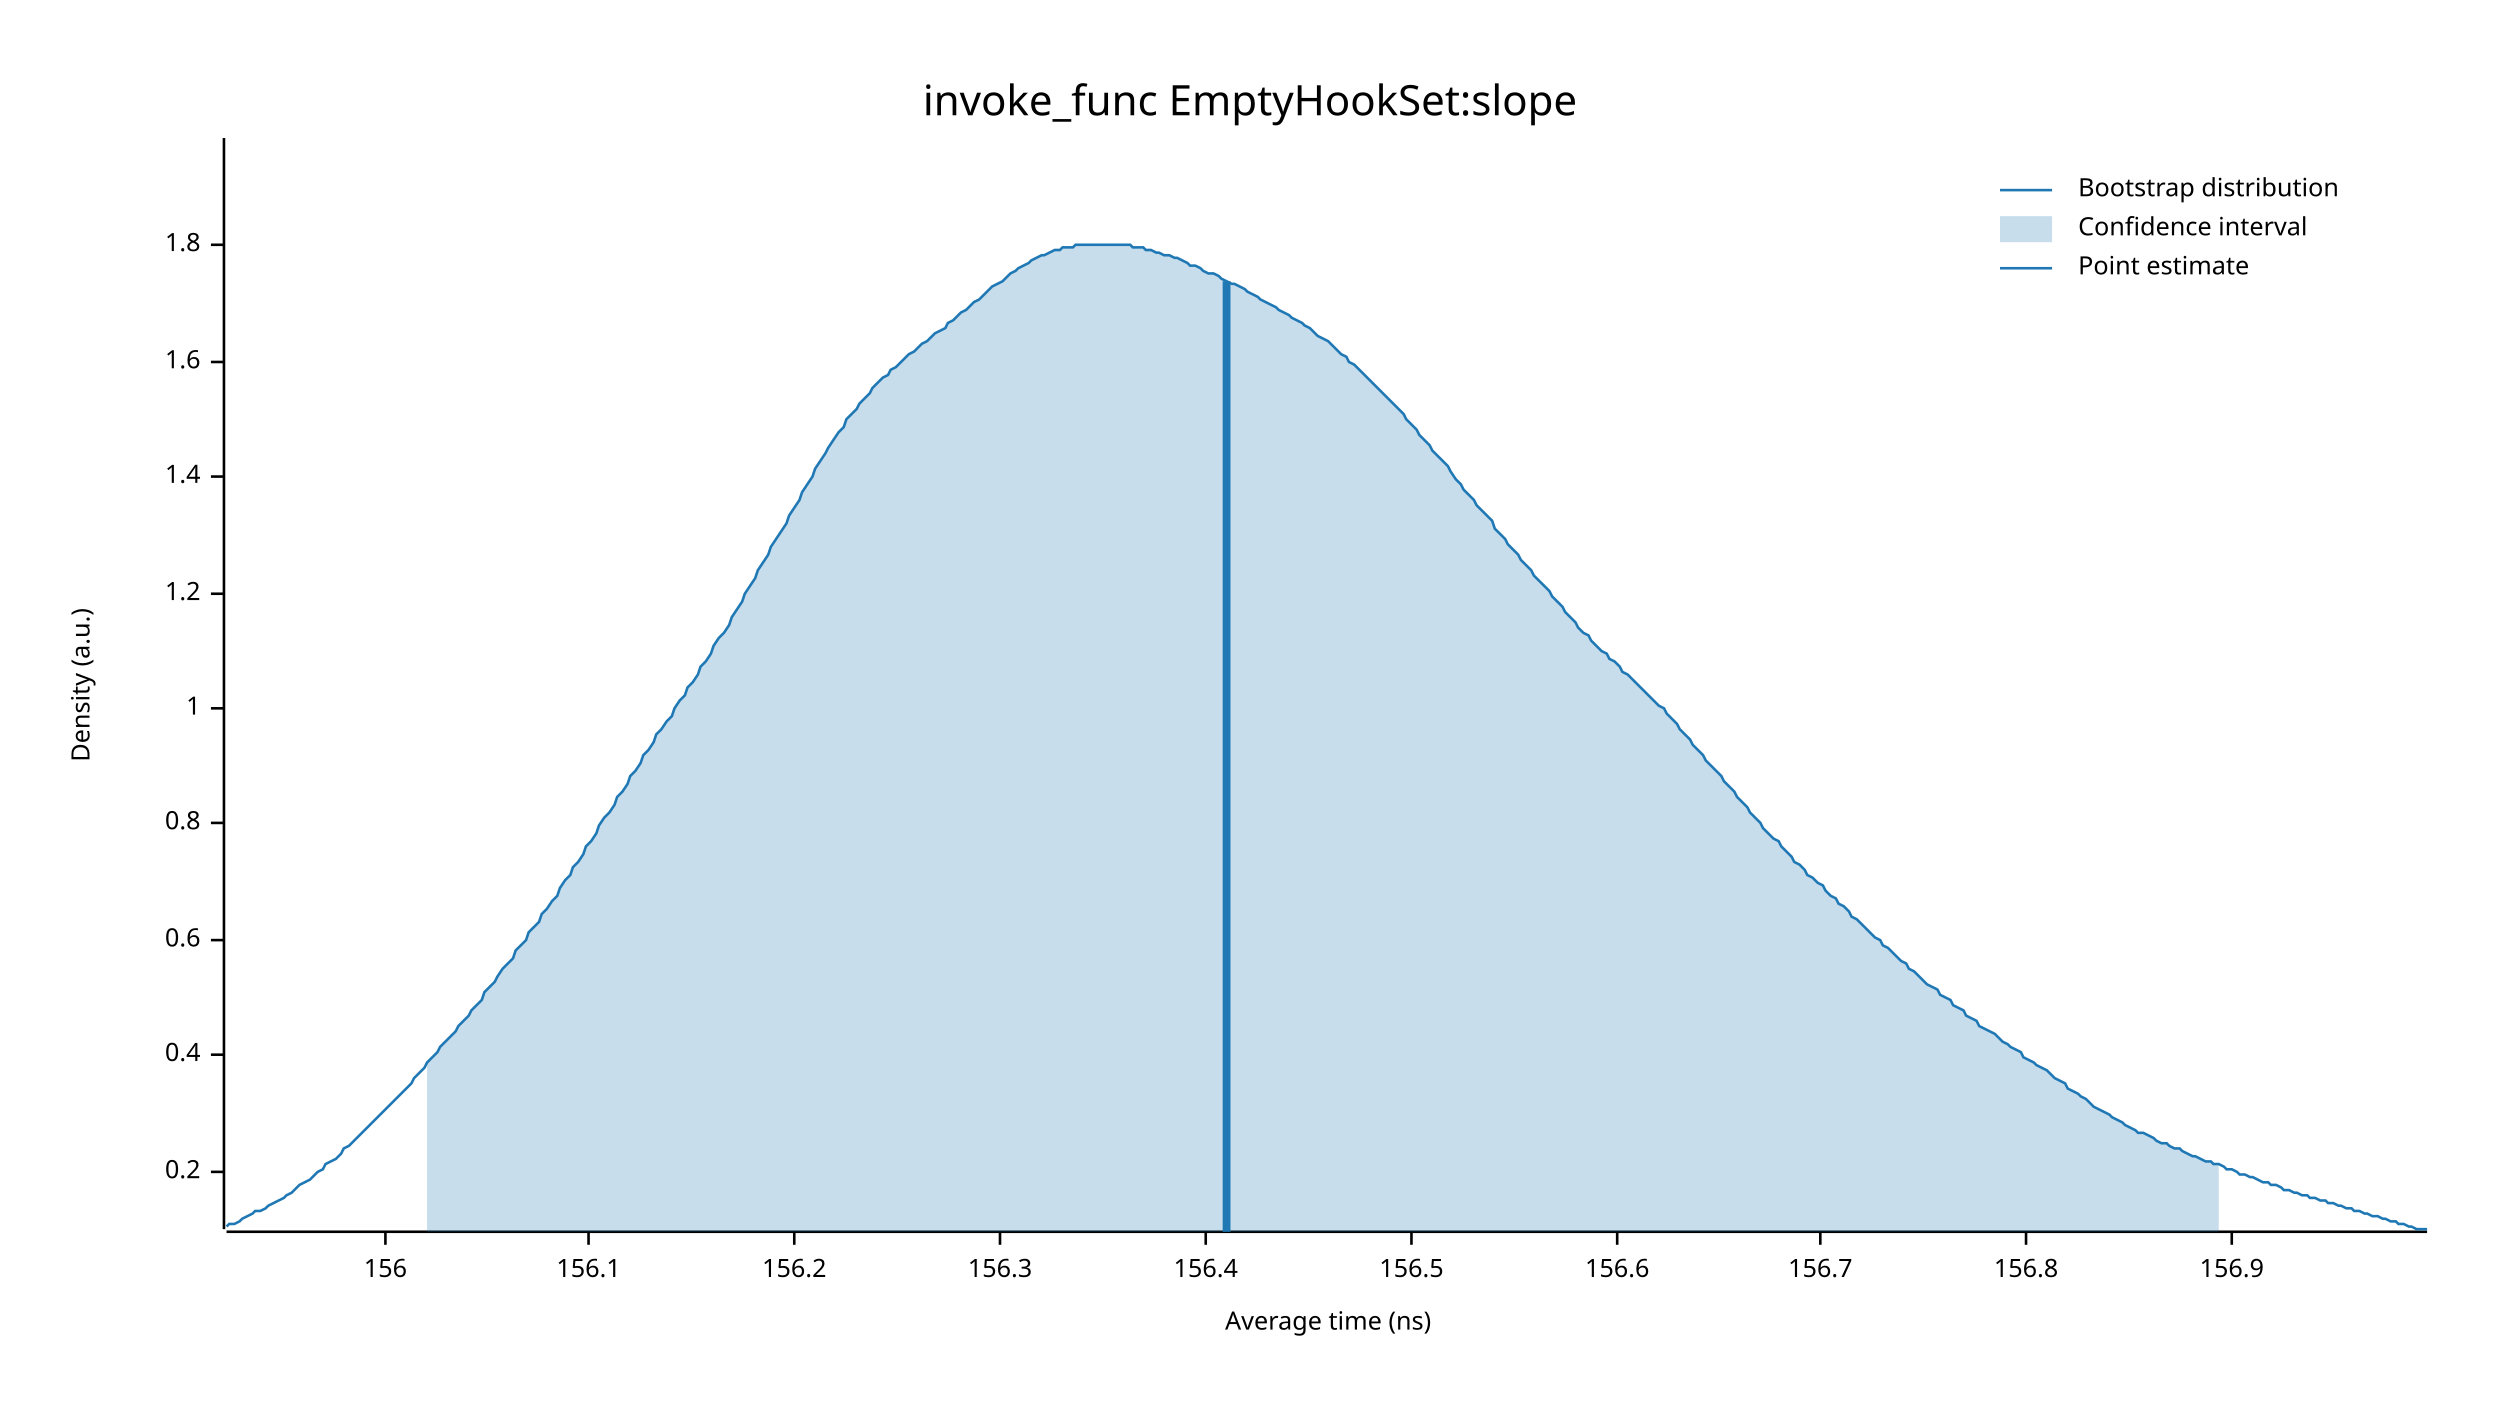
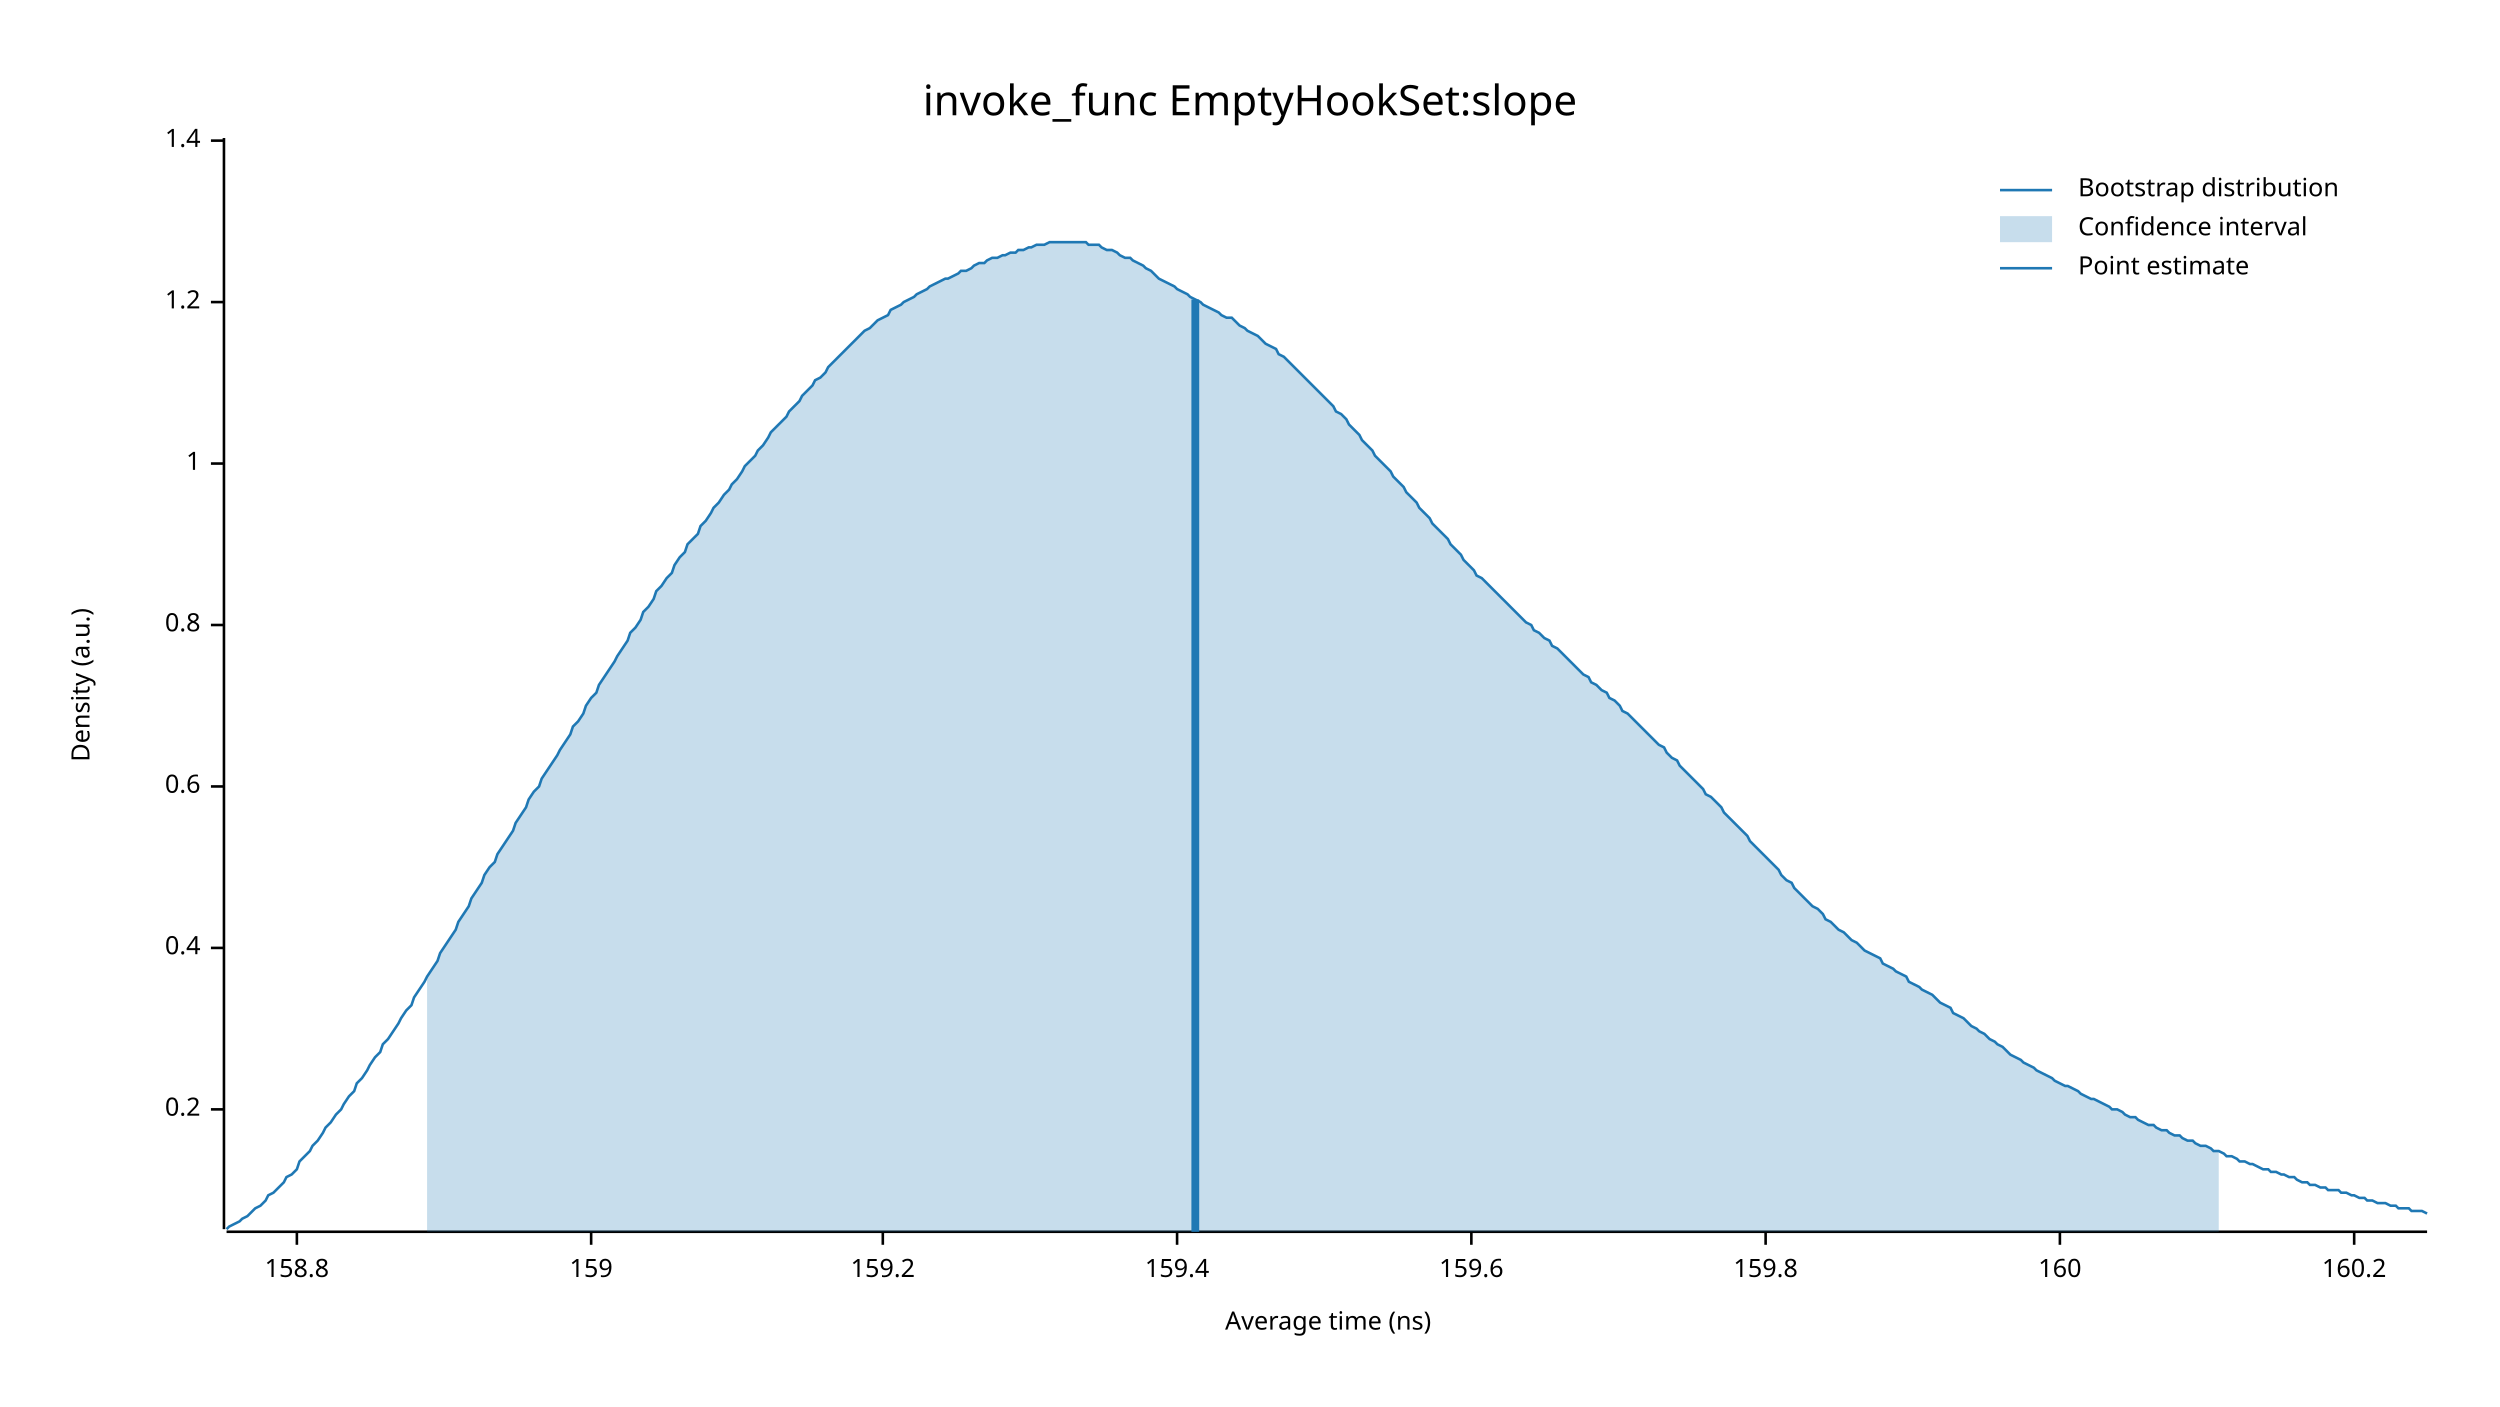
<svg xmlns="http://www.w3.org/2000/svg" width="960" height="540" viewBox="0 0 960 540">
  <text x="480" y="32" dy="0.76em" text-anchor="middle" font-family="sans-serif" font-size="16.129" opacity="1" fill="#000000">
invoke_func EmptyHookSet:slope
</text>
  <text x="27" y="263" dy="0.76em" text-anchor="middle" font-family="sans-serif" font-size="9.677" opacity="1" fill="#000000" transform="rotate(270, 27, 263)">
Density (a.u.)
</text>
  <text x="510" y="513" dy="-0.5ex" text-anchor="middle" font-family="sans-serif" font-size="9.677" opacity="1" fill="#000000">
Average time (ns)
</text>
  <polyline fill="none" opacity="1" stroke="#000000" stroke-width="1" points="86,53 86,472 " />
-   <text x="77" y="450" dy="0.5ex" text-anchor="end" font-family="sans-serif" font-size="9.677" opacity="1" fill="#000000">
+   <text x="77" y="426" dy="0.5ex" text-anchor="end" font-family="sans-serif" font-size="9.677" opacity="1" fill="#000000">
0.2
</text>
-   <polyline fill="none" opacity="1" stroke="#000000" stroke-width="1" points="81,450 86,450 " />
-   <text x="77" y="405" dy="0.5ex" text-anchor="end" font-family="sans-serif" font-size="9.677" opacity="1" fill="#000000">
+   <polyline fill="none" opacity="1" stroke="#000000" stroke-width="1" points="81,426 86,426 " />
+   <text x="77" y="364" dy="0.5ex" text-anchor="end" font-family="sans-serif" font-size="9.677" opacity="1" fill="#000000">
0.4
</text>
-   <polyline fill="none" opacity="1" stroke="#000000" stroke-width="1" points="81,405 86,405 " />
-   <text x="77" y="361" dy="0.5ex" text-anchor="end" font-family="sans-serif" font-size="9.677" opacity="1" fill="#000000">
+   <polyline fill="none" opacity="1" stroke="#000000" stroke-width="1" points="81,364 86,364 " />
+   <text x="77" y="302" dy="0.5ex" text-anchor="end" font-family="sans-serif" font-size="9.677" opacity="1" fill="#000000">
0.6
</text>
-   <polyline fill="none" opacity="1" stroke="#000000" stroke-width="1" points="81,361 86,361 " />
-   <text x="77" y="316" dy="0.5ex" text-anchor="end" font-family="sans-serif" font-size="9.677" opacity="1" fill="#000000">
+   <polyline fill="none" opacity="1" stroke="#000000" stroke-width="1" points="81,302 86,302 " />
+   <text x="77" y="240" dy="0.5ex" text-anchor="end" font-family="sans-serif" font-size="9.677" opacity="1" fill="#000000">
0.8
</text>
-   <polyline fill="none" opacity="1" stroke="#000000" stroke-width="1" points="81,316 86,316 " />
-   <text x="77" y="272" dy="0.5ex" text-anchor="end" font-family="sans-serif" font-size="9.677" opacity="1" fill="#000000">
+   <polyline fill="none" opacity="1" stroke="#000000" stroke-width="1" points="81,240 86,240 " />
+   <text x="77" y="178" dy="0.5ex" text-anchor="end" font-family="sans-serif" font-size="9.677" opacity="1" fill="#000000">
1
</text>
-   <polyline fill="none" opacity="1" stroke="#000000" stroke-width="1" points="81,272 86,272 " />
-   <text x="77" y="228" dy="0.5ex" text-anchor="end" font-family="sans-serif" font-size="9.677" opacity="1" fill="#000000">
+   <polyline fill="none" opacity="1" stroke="#000000" stroke-width="1" points="81,178 86,178 " />
+   <text x="77" y="116" dy="0.5ex" text-anchor="end" font-family="sans-serif" font-size="9.677" opacity="1" fill="#000000">
1.2
</text>
-   <polyline fill="none" opacity="1" stroke="#000000" stroke-width="1" points="81,228 86,228 " />
-   <text x="77" y="183" dy="0.5ex" text-anchor="end" font-family="sans-serif" font-size="9.677" opacity="1" fill="#000000">
+   <polyline fill="none" opacity="1" stroke="#000000" stroke-width="1" points="81,116 86,116 " />
+   <text x="77" y="54" dy="0.5ex" text-anchor="end" font-family="sans-serif" font-size="9.677" opacity="1" fill="#000000">
1.4
</text>
-   <polyline fill="none" opacity="1" stroke="#000000" stroke-width="1" points="81,183 86,183 " />
-   <text x="77" y="139" dy="0.5ex" text-anchor="end" font-family="sans-serif" font-size="9.677" opacity="1" fill="#000000">
- 1.6
+   <polyline fill="none" opacity="1" stroke="#000000" stroke-width="1" points="81,54 86,54 " />
+   <polyline fill="none" opacity="1" stroke="#000000" stroke-width="1" points="87,473 932,473 " />
+   <text x="114" y="483" dy="0.76em" text-anchor="middle" font-family="sans-serif" font-size="9.677" opacity="1" fill="#000000">
+ 158.8
</text>
-   <polyline fill="none" opacity="1" stroke="#000000" stroke-width="1" points="81,139 86,139 " />
-   <text x="77" y="94" dy="0.5ex" text-anchor="end" font-family="sans-serif" font-size="9.677" opacity="1" fill="#000000">
- 1.8
+   <polyline fill="none" opacity="1" stroke="#000000" stroke-width="1" points="114,473 114,478 " />
+   <text x="227" y="483" dy="0.76em" text-anchor="middle" font-family="sans-serif" font-size="9.677" opacity="1" fill="#000000">
+ 159
</text>
-   <polyline fill="none" opacity="1" stroke="#000000" stroke-width="1" points="81,94 86,94 " />
-   <polyline fill="none" opacity="1" stroke="#000000" stroke-width="1" points="87,473 932,473 " />
-   <text x="148" y="483" dy="0.76em" text-anchor="middle" font-family="sans-serif" font-size="9.677" opacity="1" fill="#000000">
- 156
+   <polyline fill="none" opacity="1" stroke="#000000" stroke-width="1" points="227,473 227,478 " />
+   <text x="339" y="483" dy="0.76em" text-anchor="middle" font-family="sans-serif" font-size="9.677" opacity="1" fill="#000000">
+ 159.2
</text>
-   <polyline fill="none" opacity="1" stroke="#000000" stroke-width="1" points="148,473 148,478 " />
-   <text x="226" y="483" dy="0.76em" text-anchor="middle" font-family="sans-serif" font-size="9.677" opacity="1" fill="#000000">
- 156.1
+   <polyline fill="none" opacity="1" stroke="#000000" stroke-width="1" points="339,473 339,478 " />
+   <text x="452" y="483" dy="0.76em" text-anchor="middle" font-family="sans-serif" font-size="9.677" opacity="1" fill="#000000">
+ 159.4
</text>
-   <polyline fill="none" opacity="1" stroke="#000000" stroke-width="1" points="226,473 226,478 " />
-   <text x="305" y="483" dy="0.76em" text-anchor="middle" font-family="sans-serif" font-size="9.677" opacity="1" fill="#000000">
- 156.2
+   <polyline fill="none" opacity="1" stroke="#000000" stroke-width="1" points="452,473 452,478 " />
+   <text x="565" y="483" dy="0.76em" text-anchor="middle" font-family="sans-serif" font-size="9.677" opacity="1" fill="#000000">
+ 159.6
</text>
-   <polyline fill="none" opacity="1" stroke="#000000" stroke-width="1" points="305,473 305,478 " />
-   <text x="384" y="483" dy="0.76em" text-anchor="middle" font-family="sans-serif" font-size="9.677" opacity="1" fill="#000000">
- 156.3
+   <polyline fill="none" opacity="1" stroke="#000000" stroke-width="1" points="565,473 565,478 " />
+   <text x="678" y="483" dy="0.76em" text-anchor="middle" font-family="sans-serif" font-size="9.677" opacity="1" fill="#000000">
+ 159.8
</text>
-   <polyline fill="none" opacity="1" stroke="#000000" stroke-width="1" points="384,473 384,478 " />
-   <text x="463" y="483" dy="0.76em" text-anchor="middle" font-family="sans-serif" font-size="9.677" opacity="1" fill="#000000">
- 156.4
+   <polyline fill="none" opacity="1" stroke="#000000" stroke-width="1" points="678,473 678,478 " />
+   <text x="791" y="483" dy="0.76em" text-anchor="middle" font-family="sans-serif" font-size="9.677" opacity="1" fill="#000000">
+ 160
</text>
-   <polyline fill="none" opacity="1" stroke="#000000" stroke-width="1" points="463,473 463,478 " />
-   <text x="542" y="483" dy="0.76em" text-anchor="middle" font-family="sans-serif" font-size="9.677" opacity="1" fill="#000000">
- 156.5
+   <polyline fill="none" opacity="1" stroke="#000000" stroke-width="1" points="791,473 791,478 " />
+   <text x="904" y="483" dy="0.76em" text-anchor="middle" font-family="sans-serif" font-size="9.677" opacity="1" fill="#000000">
+ 160.2
</text>
-   <polyline fill="none" opacity="1" stroke="#000000" stroke-width="1" points="542,473 542,478 " />
-   <text x="621" y="483" dy="0.76em" text-anchor="middle" font-family="sans-serif" font-size="9.677" opacity="1" fill="#000000">
- 156.6
- </text>
-   <polyline fill="none" opacity="1" stroke="#000000" stroke-width="1" points="621,473 621,478 " />
-   <text x="699" y="483" dy="0.76em" text-anchor="middle" font-family="sans-serif" font-size="9.677" opacity="1" fill="#000000">
- 156.7
- </text>
-   <polyline fill="none" opacity="1" stroke="#000000" stroke-width="1" points="699,473 699,478 " />
-   <text x="778" y="483" dy="0.76em" text-anchor="middle" font-family="sans-serif" font-size="9.677" opacity="1" fill="#000000">
- 156.8
- </text>
-   <polyline fill="none" opacity="1" stroke="#000000" stroke-width="1" points="778,473 778,478 " />
-   <text x="857" y="483" dy="0.76em" text-anchor="middle" font-family="sans-serif" font-size="9.677" opacity="1" fill="#000000">
- 156.9
- </text>
-   <polyline fill="none" opacity="1" stroke="#000000" stroke-width="1" points="857,473 857,478 " />
-   <polyline fill="none" opacity="1" stroke="#1F78B4" stroke-width="1" points="87,471 88,470 90,470 92,469 93,468 95,467 97,466 98,465 100,465 102,464 103,463 105,462 107,461 109,460 110,459 112,458 114,456 115,455 117,454 119,453 120,452 122,450 124,449 125,447 127,446 129,445 131,443 132,441 134,440 136,438 137,437 139,435 141,433 142,432 144,430 146,428 147,427 149,425 151,423 153,421 154,420 156,418 158,416 159,414 161,412 163,410 164,408 166,406 168,404 169,402 171,400 173,398 175,396 176,394 178,392 180,390 181,388 183,386 185,384 186,381 188,379 190,377 191,375 193,372 195,370 197,368 198,365 200,363 202,361 203,358 205,356 207,354 208,351 210,349 212,346 214,344 215,341 217,338 219,336 220,333 222,331 224,328 225,325 227,323 229,320 230,317 232,314 234,312 236,309 237,306 239,304 241,301 242,298 244,296 246,293 247,290 249,288 251,285 252,282 254,280 256,277 258,275 259,272 261,269 263,267 264,264 266,262 268,259 269,256 271,254 273,251 274,248 276,245 278,243 280,240 281,237 283,234 285,231 286,228 288,225 290,222 291,219 293,216 295,213 296,210 298,207 300,204 302,201 303,198 305,195 307,192 308,189 310,186 312,183 313,180 315,177 317,174 318,172 320,169 322,166 324,164 325,161 327,159 329,157 330,155 332,153 334,151 335,149 337,147 339,145 341,144 342,142 344,141 346,139 347,138 349,136 351,135 352,134 354,132 356,131 357,130 359,128 361,127 363,126 364,124 366,123 368,121 369,120 371,119 373,117 374,116 376,115 378,113 379,112 381,110 383,109 385,108 386,107 388,105 390,104 391,103 393,102 395,101 396,100 398,99 400,98 401,98 403,97 405,96 407,96 408,95 410,95 412,95 413,94 415,94 417,94 418,94 420,94 422,94 423,94 425,94 427,94 429,94 430,94 432,94 434,94 435,95 437,95 439,95 440,96 442,96 444,97 445,97 447,98 449,98 451,99 452,99 454,100 456,101 457,102 459,102 461,103 462,104 464,105 466,105 468,106 469,107 471,108 473,109 474,109 476,110 478,111 479,112 481,113 483,114 484,115 486,116 488,117 490,118 491,119 493,120 495,121 496,122 498,123 500,124 501,125 503,126 505,128 506,129 508,130 510,131 512,133 513,134 515,136 517,137 518,139 520,140 522,142 523,143 525,145 527,147 528,148 530,150 532,152 534,154 535,155 537,157 539,159 540,161 542,163 544,165 545,167 547,169 549,171 550,173 552,175 554,177 556,179 557,181 559,184 561,186 562,188 564,190 566,192 567,194 569,196 571,198 573,200 574,203 576,205 578,207 579,209 581,211 583,213 584,215 586,217 588,219 589,221 591,223 593,225 595,227 596,229 598,231 600,233 601,235 603,237 605,239 606,241 608,243 610,244 611,246 613,248 615,250 617,251 618,253 620,254 622,256 623,258 625,259 627,261 628,262 630,264 632,266 633,267 635,269 637,271 639,272 640,274 642,276 644,278 645,280 647,282 649,284 650,286 652,288 654,290 655,292 657,294 659,296 661,298 662,300 664,302 666,304 667,306 669,308 671,310 672,312 674,314 676,316 677,318 679,320 681,322 683,323 684,325 686,327 688,329 689,331 691,332 693,334 694,336 696,337 698,339 700,340 701,342 703,344 705,345 706,347 708,348 710,350 711,352 713,353 715,355 716,356 718,358 720,360 722,361 723,363 725,364 727,366 728,367 730,369 732,370 733,372 735,373 737,375 738,376 740,378 742,379 744,380 745,382 747,383 749,384 750,386 752,387 754,388 755,390 757,391 759,392 760,394 762,395 764,396 766,397 767,398 769,400 771,401 772,402 774,403 776,404 777,406 779,407 781,408 782,409 784,410 786,411 788,413 789,414 791,415 793,416 794,418 796,419 798,420 799,421 801,422 803,424 804,425 806,426 808,427 810,428 811,429 813,430 815,431 816,432 818,433 820,434 821,435 823,435 825,436 827,437 828,438 830,439 832,439 833,440 835,441 837,441 838,442 840,443 842,444 843,444 845,445 847,446 849,446 850,447 852,447 854,448 855,449 857,449 859,450 860,451 862,451 864,452 865,452 867,453 869,454 871,454 872,455 874,455 876,456 877,457 879,457 881,458 882,458 884,459 886,459 887,460 889,460 891,461 893,461 894,462 896,462 898,463 899,463 901,464 903,464 904,465 906,465 908,466 909,466 911,467 913,467 915,468 916,468 918,469 920,469 921,470 923,470 925,471 926,471 928,472 930,472 932,472 " />
-   <polygon opacity="0.25" fill="#1F78B4" points="164,408 166,406 168,404 169,402 171,400 173,398 175,396 176,394 178,392 180,390 181,388 183,386 185,384 186,381 188,379 190,377 191,375 193,372 195,370 197,368 198,365 200,363 202,361 203,358 205,356 207,354 208,351 210,349 212,346 214,344 215,341 217,338 219,336 220,333 222,331 224,328 225,325 227,323 229,320 230,317 232,314 234,312 236,309 237,306 239,304 241,301 242,298 244,296 246,293 247,290 249,288 251,285 252,282 254,280 256,277 258,275 259,272 261,269 263,267 264,264 266,262 268,259 269,256 271,254 273,251 274,248 276,245 278,243 280,240 281,237 283,234 285,231 286,228 288,225 290,222 291,219 293,216 295,213 296,210 298,207 300,204 302,201 303,198 305,195 307,192 308,189 310,186 312,183 313,180 315,177 317,174 318,172 320,169 322,166 324,164 325,161 327,159 329,157 330,155 332,153 334,151 335,149 337,147 339,145 341,144 342,142 344,141 346,139 347,138 349,136 351,135 352,134 354,132 356,131 357,130 359,128 361,127 363,126 364,124 366,123 368,121 369,120 371,119 373,117 374,116 376,115 378,113 379,112 381,110 383,109 385,108 386,107 388,105 390,104 391,103 393,102 395,101 396,100 398,99 400,98 401,98 403,97 405,96 407,96 408,95 410,95 412,95 413,94 415,94 417,94 418,94 420,94 422,94 423,94 425,94 427,94 429,94 430,94 432,94 434,94 435,95 437,95 439,95 440,96 442,96 444,97 445,97 447,98 449,98 451,99 452,99 454,100 456,101 457,102 459,102 461,103 462,104 464,105 466,105 468,106 469,107 471,108 473,109 474,109 476,110 478,111 479,112 481,113 483,114 484,115 486,116 488,117 490,118 491,119 493,120 495,121 496,122 498,123 500,124 501,125 503,126 505,128 506,129 508,130 510,131 512,133 513,134 515,136 517,137 518,139 520,140 522,142 523,143 525,145 527,147 528,148 530,150 532,152 534,154 535,155 537,157 539,159 540,161 542,163 544,165 545,167 547,169 549,171 550,173 552,175 554,177 556,179 557,181 559,184 561,186 562,188 564,190 566,192 567,194 569,196 571,198 573,200 574,203 576,205 578,207 579,209 581,211 583,213 584,215 586,217 588,219 589,221 591,223 593,225 595,227 596,229 598,231 600,233 601,235 603,237 605,239 606,241 608,243 610,244 611,246 613,248 615,250 617,251 618,253 620,254 622,256 623,258 625,259 627,261 628,262 630,264 632,266 633,267 635,269 637,271 639,272 640,274 642,276 644,278 645,280 647,282 649,284 650,286 652,288 654,290 655,292 657,294 659,296 661,298 662,300 664,302 666,304 667,306 669,308 671,310 672,312 674,314 676,316 677,318 679,320 681,322 683,323 684,325 686,327 688,329 689,331 691,332 693,334 694,336 696,337 698,339 700,340 701,342 703,344 705,345 706,347 708,348 710,350 711,352 713,353 715,355 716,356 718,358 720,360 722,361 723,363 725,364 727,366 728,367 730,369 732,370 733,372 735,373 737,375 738,376 740,378 742,379 744,380 745,382 747,383 749,384 750,386 752,387 754,388 755,390 757,391 759,392 760,394 762,395 764,396 766,397 767,398 769,400 771,401 772,402 774,403 776,404 777,406 779,407 781,408 782,409 784,410 786,411 788,413 789,414 791,415 793,416 794,418 796,419 798,420 799,421 801,422 803,424 804,425 806,426 808,427 810,428 811,429 813,430 815,431 816,432 818,433 820,434 821,435 823,435 825,436 827,437 828,438 830,439 832,439 833,440 835,441 837,441 838,442 840,443 842,444 843,444 845,445 847,446 849,446 850,447 852,447 852,473 164,473 " />
-   <polyline fill="none" opacity="1" stroke="#1F78B4" stroke-width="3" points="471,473 471,108 " />
+   <polyline fill="none" opacity="1" stroke="#000000" stroke-width="1" points="904,473 904,478 " />
+   <polyline fill="none" opacity="1" stroke="#1F78B4" stroke-width="1" points="87,472 88,471 90,470 92,469 93,468 95,467 97,465 98,464 100,463 102,461 103,459 105,458 107,456 109,454 110,452 112,451 114,449 115,446 117,444 119,442 120,440 122,438 124,435 125,433 127,431 129,428 131,426 132,424 134,421 136,419 137,416 139,414 141,411 142,409 144,406 146,404 147,401 149,399 151,396 153,393 154,391 156,388 158,386 159,383 161,380 163,377 164,375 166,372 168,369 169,366 171,363 173,360 175,357 176,354 178,351 180,348 181,345 183,342 185,339 186,336 188,333 190,331 191,328 193,325 195,322 197,319 198,316 200,313 202,310 203,307 205,304 207,302 208,299 210,296 212,293 214,290 215,288 217,285 219,282 220,279 222,277 224,274 225,271 227,268 229,266 230,263 232,260 234,257 236,254 237,252 239,249 241,246 242,243 244,241 246,238 247,235 249,233 251,230 252,227 254,225 256,222 258,220 259,217 261,214 263,212 264,209 266,207 268,205 269,202 271,200 273,197 274,195 276,193 278,190 280,188 281,186 283,184 285,181 286,179 288,177 290,175 291,173 293,171 295,168 296,166 298,164 300,162 302,160 303,158 305,156 307,154 308,152 310,150 312,148 313,146 315,145 317,143 318,141 320,139 322,137 324,135 325,134 327,132 329,130 330,129 332,127 334,126 335,125 337,123 339,122 341,121 342,119 344,118 346,117 347,116 349,115 351,114 352,113 354,112 356,111 357,110 359,109 361,108 363,107 364,107 366,106 368,105 369,104 371,104 373,103 374,102 376,101 378,101 379,100 381,99 383,99 385,98 386,98 388,97 390,97 391,96 393,96 395,95 396,95 398,94 400,94 401,94 403,93 405,93 407,93 408,93 410,93 412,93 413,93 415,93 417,93 418,94 420,94 422,94 423,95 425,96 427,96 429,97 430,98 432,99 434,99 435,100 437,101 439,102 440,103 442,104 444,106 445,107 447,108 449,109 451,110 452,111 454,112 456,113 457,114 459,115 461,116 462,117 464,118 466,119 468,120 469,121 471,122 473,122 474,123 476,125 478,126 479,127 481,128 483,129 484,130 486,132 488,133 490,134 491,136 493,137 495,139 496,140 498,142 500,144 501,145 503,147 505,149 506,150 508,152 510,154 512,156 513,158 515,159 517,161 518,163 520,165 522,167 523,169 525,171 527,173 528,175 530,177 532,179 534,181 535,183 537,185 539,187 540,189 542,191 544,193 545,195 547,197 549,199 550,201 552,203 554,205 556,207 557,209 559,211 561,213 562,215 564,217 566,219 567,221 569,222 571,224 573,226 574,227 576,229 578,231 579,232 581,234 583,236 584,237 586,239 588,240 589,242 591,243 593,245 595,246 596,248 598,249 600,251 601,252 603,254 605,256 606,257 608,259 610,260 611,262 613,263 615,265 617,266 618,268 620,269 622,271 623,273 625,274 627,276 628,277 630,279 632,281 633,282 635,284 637,286 639,287 640,289 642,291 644,292 645,294 647,296 649,298 650,299 652,301 654,303 655,305 657,306 659,308 661,310 662,312 664,314 666,316 667,317 669,319 671,321 672,323 674,325 676,327 677,328 679,330 681,332 683,334 684,336 686,338 688,339 689,341 691,343 693,345 694,346 696,348 698,349 700,351 701,353 703,354 705,356 706,357 708,358 710,360 711,361 713,362 715,364 716,365 718,366 720,367 722,368 723,370 725,371 727,372 728,373 730,374 732,375 733,377 735,378 737,379 738,380 740,381 742,382 744,384 745,385 747,386 749,387 750,389 752,390 754,391 755,392 757,394 759,395 760,396 762,397 764,399 766,400 767,401 769,402 771,404 772,405 774,406 776,407 777,408 779,409 781,410 782,411 784,412 786,413 788,414 789,415 791,416 793,417 794,417 796,418 798,419 799,420 801,421 803,422 804,422 806,423 808,424 810,425 811,426 813,426 815,427 816,428 818,429 820,429 821,430 823,431 825,432 827,432 828,433 830,434 832,434 833,435 835,436 837,436 838,437 840,438 842,438 843,439 845,440 847,440 849,441 850,442 852,442 854,443 855,444 857,444 859,445 860,446 862,446 864,447 865,447 867,448 869,449 871,449 872,450 874,450 876,451 877,451 879,452 881,452 882,453 884,454 886,454 887,455 889,455 891,456 893,456 894,457 896,457 898,457 899,458 901,458 903,459 904,459 906,460 908,460 909,461 911,461 913,462 915,462 916,462 918,463 920,463 921,464 923,464 925,464 926,465 928,465 930,465 932,466 " />
+   <polygon opacity="0.25" fill="#1F78B4" points="164,375 166,372 168,369 169,366 171,363 173,360 175,357 176,354 178,351 180,348 181,345 183,342 185,339 186,336 188,333 190,331 191,328 193,325 195,322 197,319 198,316 200,313 202,310 203,307 205,304 207,302 208,299 210,296 212,293 214,290 215,288 217,285 219,282 220,279 222,277 224,274 225,271 227,268 229,266 230,263 232,260 234,257 236,254 237,252 239,249 241,246 242,243 244,241 246,238 247,235 249,233 251,230 252,227 254,225 256,222 258,220 259,217 261,214 263,212 264,209 266,207 268,205 269,202 271,200 273,197 274,195 276,193 278,190 280,188 281,186 283,184 285,181 286,179 288,177 290,175 291,173 293,171 295,168 296,166 298,164 300,162 302,160 303,158 305,156 307,154 308,152 310,150 312,148 313,146 315,145 317,143 318,141 320,139 322,137 324,135 325,134 327,132 329,130 330,129 332,127 334,126 335,125 337,123 339,122 341,121 342,119 344,118 346,117 347,116 349,115 351,114 352,113 354,112 356,111 357,110 359,109 361,108 363,107 364,107 366,106 368,105 369,104 371,104 373,103 374,102 376,101 378,101 379,100 381,99 383,99 385,98 386,98 388,97 390,97 391,96 393,96 395,95 396,95 398,94 400,94 401,94 403,93 405,93 407,93 408,93 410,93 412,93 413,93 415,93 417,93 418,94 420,94 422,94 423,95 425,96 427,96 429,97 430,98 432,99 434,99 435,100 437,101 439,102 440,103 442,104 444,106 445,107 447,108 449,109 451,110 452,111 454,112 456,113 457,114 459,115 461,116 462,117 464,118 466,119 468,120 469,121 471,122 473,122 474,123 476,125 478,126 479,127 481,128 483,129 484,130 486,132 488,133 490,134 491,136 493,137 495,139 496,140 498,142 500,144 501,145 503,147 505,149 506,150 508,152 510,154 512,156 513,158 515,159 517,161 518,163 520,165 522,167 523,169 525,171 527,173 528,175 530,177 532,179 534,181 535,183 537,185 539,187 540,189 542,191 544,193 545,195 547,197 549,199 550,201 552,203 554,205 556,207 557,209 559,211 561,213 562,215 564,217 566,219 567,221 569,222 571,224 573,226 574,227 576,229 578,231 579,232 581,234 583,236 584,237 586,239 588,240 589,242 591,243 593,245 595,246 596,248 598,249 600,251 601,252 603,254 605,256 606,257 608,259 610,260 611,262 613,263 615,265 617,266 618,268 620,269 622,271 623,273 625,274 627,276 628,277 630,279 632,281 633,282 635,284 637,286 639,287 640,289 642,291 644,292 645,294 647,296 649,298 650,299 652,301 654,303 655,305 657,306 659,308 661,310 662,312 664,314 666,316 667,317 669,319 671,321 672,323 674,325 676,327 677,328 679,330 681,332 683,334 684,336 686,338 688,339 689,341 691,343 693,345 694,346 696,348 698,349 700,351 701,353 703,354 705,356 706,357 708,358 710,360 711,361 713,362 715,364 716,365 718,366 720,367 722,368 723,370 725,371 727,372 728,373 730,374 732,375 733,377 735,378 737,379 738,380 740,381 742,382 744,384 745,385 747,386 749,387 750,389 752,390 754,391 755,392 757,394 759,395 760,396 762,397 764,399 766,400 767,401 769,402 771,404 772,405 774,406 776,407 777,408 779,409 781,410 782,411 784,412 786,413 788,414 789,415 791,416 793,417 794,417 796,418 798,419 799,420 801,421 803,422 804,422 806,423 808,424 810,425 811,426 813,426 815,427 816,428 818,429 820,429 821,430 823,431 825,432 827,432 828,433 830,434 832,434 833,435 835,436 837,436 838,437 840,438 842,438 843,439 845,440 847,440 849,441 850,442 852,442 852,473 164,473 " />
+   <polyline fill="none" opacity="1" stroke="#1F78B4" stroke-width="3" points="459,473 459,115 " />
  <text x="798" y="68" dy="0.76em" text-anchor="start" font-family="sans-serif" font-size="9.677" opacity="1" fill="#000000">
Bootstrap distribution
</text>
  <text x="798" y="83" dy="0.76em" text-anchor="start" font-family="sans-serif" font-size="9.677" opacity="1" fill="#000000">
Confidence interval
</text>
  <text x="798" y="98" dy="0.76em" text-anchor="start" font-family="sans-serif" font-size="9.677" opacity="1" fill="#000000">
Point estimate
</text>
  <polyline fill="none" opacity="1" stroke="#1F78B4" stroke-width="1" points="768,73 788,73 " />
  <rect x="768" y="83" width="20" height="10" opacity="0.25" fill="#1F78B4" stroke="none" />
  <polyline fill="none" opacity="1" stroke="#1F78B4" stroke-width="1" points="768,103 788,103 " />
</svg>
